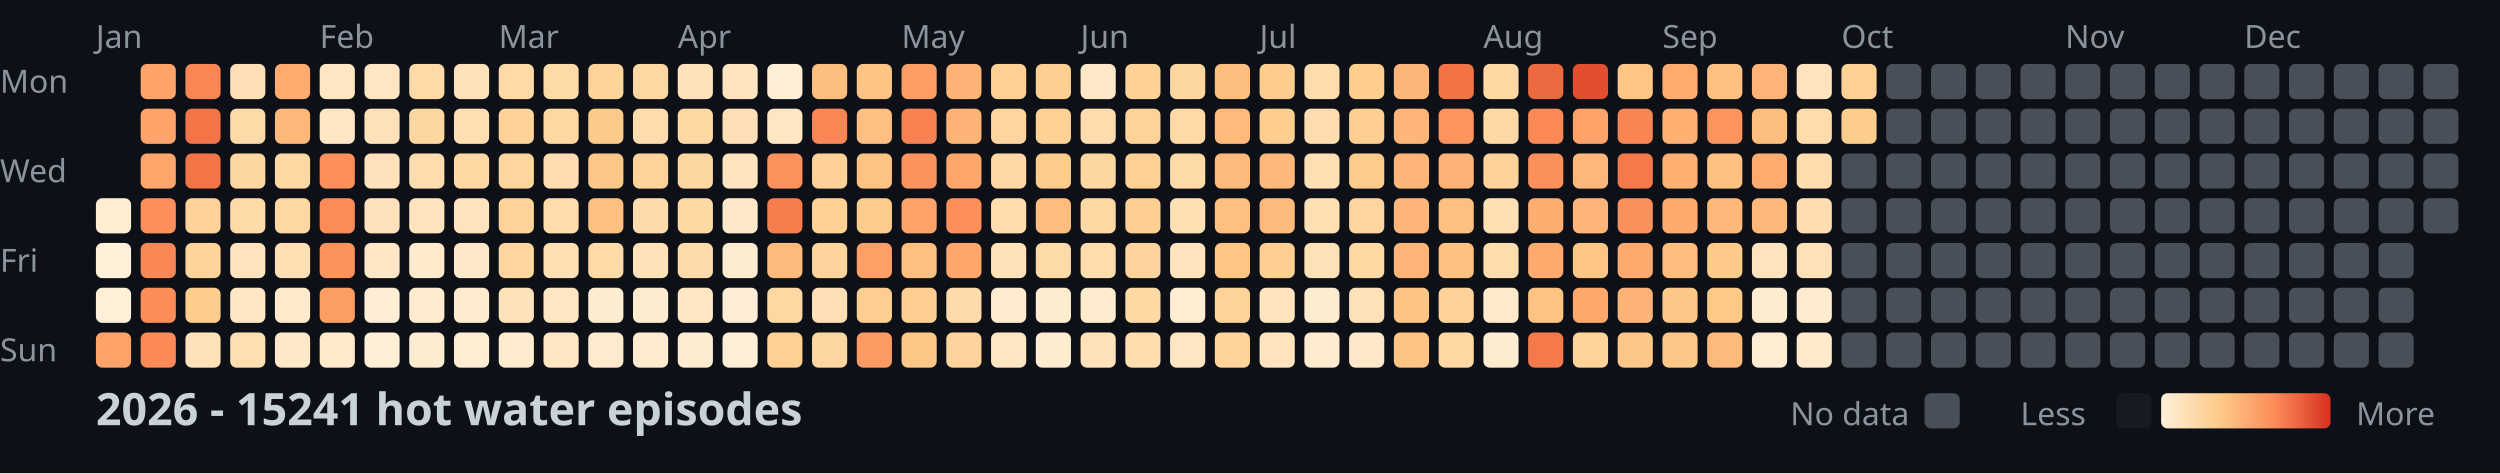
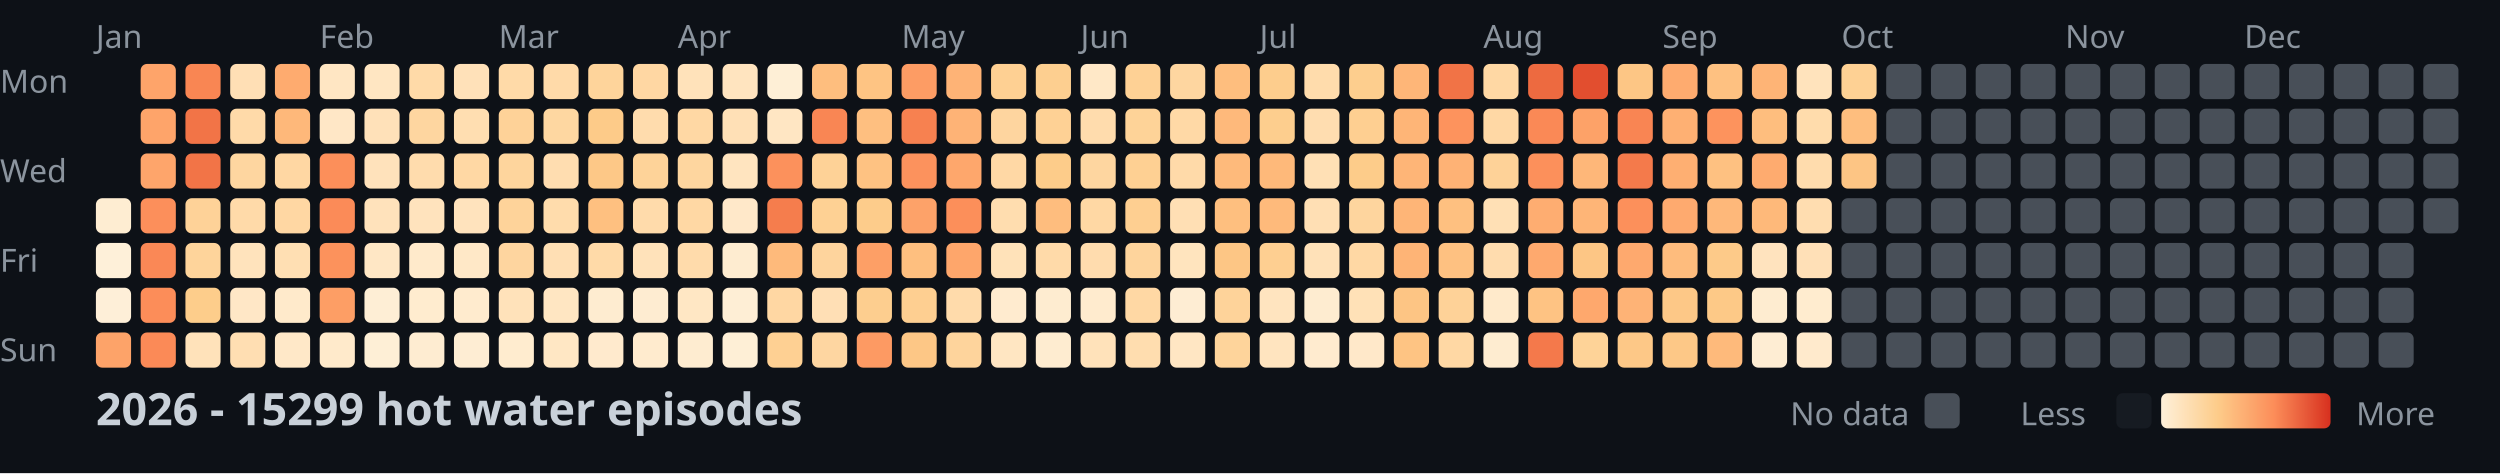
<svg xmlns="http://www.w3.org/2000/svg" width="782" height="148">
  <style>
    .month { font: 10px sans-serif; fill: #8b949e; }
    .day { font: 10px sans-serif; fill: #8b949e; }
    .title { font: bold 14px sans-serif; fill: #c9d1d9; }
    .legend { font: 10px sans-serif; fill: #8b949e; }
  </style>
  <rect width="100%" height="100%" fill="#0d1117" />
  <text x="0" y="29" class="day">Mon</text>
  <text x="0" y="57" class="day">Wed</text>
  <text x="0" y="85" class="day">Fri</text>
  <text x="0" y="113" class="day">Sun</text>
  <text x="30" y="15" class="month">Jan</text>
  <text x="100" y="15" class="month">Feb</text>
  <text x="156" y="15" class="month">Mar</text>
  <text x="212" y="15" class="month">Apr</text>
  <text x="282" y="15" class="month">May</text>
  <text x="338" y="15" class="month">Jun</text>
  <text x="394" y="15" class="month">Jul</text>
  <text x="464" y="15" class="month">Aug</text>
  <text x="520" y="15" class="month">Sep</text>
  <text x="576" y="15" class="month">Oct</text>
  <text x="646" y="15" class="month">Nov</text>
  <text x="702" y="15" class="month">Dec</text>
  <rect x="30" y="62" width="11" height="11" fill="#feedd2" rx="2" />
  <rect x="30" y="76" width="11" height="11" fill="#fef0d9" rx="2" />
  <rect x="30" y="90" width="11" height="11" fill="#feefd8" rx="2" />
  <rect x="30" y="104" width="11" height="11" fill="#fda369" rx="2" />
  <rect x="44" y="20" width="11" height="11" fill="#fea46a" rx="2" />
  <rect x="44" y="34" width="11" height="11" fill="#fea46a" rx="2" />
  <rect x="44" y="48" width="11" height="11" fill="#fea56b" rx="2" />
  <rect x="44" y="62" width="11" height="11" fill="#fc8f5b" rx="2" />
  <rect x="44" y="76" width="11" height="11" fill="#fa8856" rx="2" />
  <rect x="44" y="90" width="11" height="11" fill="#fc8d59" rx="2" />
  <rect x="44" y="104" width="11" height="11" fill="#fb8a57" rx="2" />
  <rect x="58" y="20" width="11" height="11" fill="#f98653" rx="2" />
  <rect x="58" y="34" width="11" height="11" fill="#f27447" rx="2" />
  <rect x="58" y="48" width="11" height="11" fill="#f27447" rx="2" />
  <rect x="58" y="62" width="11" height="11" fill="#fed298" rx="2" />
  <rect x="58" y="76" width="11" height="11" fill="#fed49b" rx="2" />
  <rect x="58" y="90" width="11" height="11" fill="#fdcd8b" rx="2" />
  <rect x="58" y="104" width="11" height="11" fill="#ffe2ba" rx="2" />
  <rect x="72" y="20" width="11" height="11" fill="#ffdfb5" rx="2" />
  <rect x="72" y="34" width="11" height="11" fill="#ffdaa9" rx="2" />
  <rect x="72" y="48" width="11" height="11" fill="#fed6a0" rx="2" />
  <rect x="72" y="62" width="11" height="11" fill="#ffdaa9" rx="2" />
  <rect x="72" y="76" width="11" height="11" fill="#ffe3bc" rx="2" />
  <rect x="72" y="90" width="11" height="11" fill="#ffe7c6" rx="2" />
  <rect x="72" y="104" width="11" height="11" fill="#ffdeb2" rx="2" />
  <rect x="86" y="20" width="11" height="11" fill="#feab6f" rx="2" />
  <rect x="86" y="34" width="11" height="11" fill="#feb87a" rx="2" />
  <rect x="86" y="48" width="11" height="11" fill="#ffd7a3" rx="2" />
  <rect x="86" y="62" width="11" height="11" fill="#ffd7a3" rx="2" />
  <rect x="86" y="76" width="11" height="11" fill="#ffdfb3" rx="2" />
  <rect x="86" y="90" width="11" height="11" fill="#ffeacb" rx="2" />
  <rect x="86" y="104" width="11" height="11" fill="#ffe8c8" rx="2" />
  <rect x="100" y="20" width="11" height="11" fill="#ffe6c3" rx="2" />
  <rect x="100" y="34" width="11" height="11" fill="#ffe7c6" rx="2" />
  <rect x="100" y="48" width="11" height="11" fill="#fc8f5a" rx="2" />
  <rect x="100" y="62" width="11" height="11" fill="#fb8b58" rx="2" />
  <rect x="100" y="76" width="11" height="11" fill="#fc925c" rx="2" />
  <rect x="100" y="90" width="11" height="11" fill="#fd9e65" rx="2" />
  <rect x="100" y="104" width="11" height="11" fill="#ffeacb" rx="2" />
  <rect x="114" y="20" width="11" height="11" fill="#ffe6c2" rx="2" />
  <rect x="114" y="34" width="11" height="11" fill="#ffe1b9" rx="2" />
  <rect x="114" y="48" width="11" height="11" fill="#ffe2bb" rx="2" />
  <rect x="114" y="62" width="11" height="11" fill="#ffe2bb" rx="2" />
  <rect x="114" y="76" width="11" height="11" fill="#ffe7c5" rx="2" />
  <rect x="114" y="90" width="11" height="11" fill="#feeed5" rx="2" />
  <rect x="114" y="104" width="11" height="11" fill="#feefd6" rx="2" />
  <rect x="128" y="20" width="11" height="11" fill="#ffdaa8" rx="2" />
  <rect x="128" y="34" width="11" height="11" fill="#fed6a0" rx="2" />
  <rect x="128" y="48" width="11" height="11" fill="#ffdcad" rx="2" />
  <rect x="128" y="62" width="11" height="11" fill="#ffe3bd" rx="2" />
  <rect x="128" y="76" width="11" height="11" fill="#ffeacb" rx="2" />
  <rect x="128" y="90" width="11" height="11" fill="#ffeccf" rx="2" />
  <rect x="128" y="104" width="11" height="11" fill="#feecd1" rx="2" />
  <rect x="142" y="20" width="11" height="11" fill="#ffe1b9" rx="2" />
  <rect x="142" y="34" width="11" height="11" fill="#ffdeb1" rx="2" />
  <rect x="142" y="48" width="11" height="11" fill="#ffd8a4" rx="2" />
  <rect x="142" y="62" width="11" height="11" fill="#ffe3bd" rx="2" />
  <rect x="142" y="76" width="11" height="11" fill="#ffe8c7" rx="2" />
  <rect x="142" y="90" width="11" height="11" fill="#ffebce" rx="2" />
  <rect x="142" y="104" width="11" height="11" fill="#feedd3" rx="2" />
  <rect x="156" y="20" width="11" height="11" fill="#ffdaa8" rx="2" />
  <rect x="156" y="34" width="11" height="11" fill="#fed298" rx="2" />
  <rect x="156" y="48" width="11" height="11" fill="#fed59d" rx="2" />
  <rect x="156" y="62" width="11" height="11" fill="#fed39a" rx="2" />
  <rect x="156" y="76" width="11" height="11" fill="#fed59f" rx="2" />
  <rect x="156" y="90" width="11" height="11" fill="#ffe2ba" rx="2" />
  <rect x="156" y="104" width="11" height="11" fill="#ffeccf" rx="2" />
  <rect x="170" y="20" width="11" height="11" fill="#ffdaa9" rx="2" />
  <rect x="170" y="34" width="11" height="11" fill="#fed7a1" rx="2" />
  <rect x="170" y="48" width="11" height="11" fill="#ffddb0" rx="2" />
  <rect x="170" y="62" width="11" height="11" fill="#ffdcac" rx="2" />
  <rect x="170" y="76" width="11" height="11" fill="#ffdfb4" rx="2" />
  <rect x="170" y="90" width="11" height="11" fill="#ffe6c2" rx="2" />
  <rect x="170" y="104" width="11" height="11" fill="#ffe7c4" rx="2" />
  <rect x="184" y="20" width="11" height="11" fill="#fed49b" rx="2" />
  <rect x="184" y="34" width="11" height="11" fill="#fdcb89" rx="2" />
  <rect x="184" y="48" width="11" height="11" fill="#fdc887" rx="2" />
  <rect x="184" y="62" width="11" height="11" fill="#fec080" rx="2" />
  <rect x="184" y="76" width="11" height="11" fill="#ffdaa8" rx="2" />
  <rect x="184" y="90" width="11" height="11" fill="#feecd0" rx="2" />
  <rect x="184" y="104" width="11" height="11" fill="#ffeacd" rx="2" />
  <rect x="198" y="20" width="11" height="11" fill="#ffd7a3" rx="2" />
  <rect x="198" y="34" width="11" height="11" fill="#ffdcad" rx="2" />
  <rect x="198" y="48" width="11" height="11" fill="#fed399" rx="2" />
  <rect x="198" y="62" width="11" height="11" fill="#ffdbab" rx="2" />
  <rect x="198" y="76" width="11" height="11" fill="#ffe2ba" rx="2" />
  <rect x="198" y="90" width="11" height="11" fill="#feecd1" rx="2" />
  <rect x="198" y="104" width="11" height="11" fill="#ffebce" rx="2" />
  <rect x="212" y="20" width="11" height="11" fill="#ffe2ba" rx="2" />
  <rect x="212" y="34" width="11" height="11" fill="#ffd8a4" rx="2" />
  <rect x="212" y="48" width="11" height="11" fill="#fed69f" rx="2" />
  <rect x="212" y="62" width="11" height="11" fill="#ffd8a4" rx="2" />
  <rect x="212" y="76" width="11" height="11" fill="#ffdbab" rx="2" />
  <rect x="212" y="90" width="11" height="11" fill="#ffe7c4" rx="2" />
  <rect x="212" y="104" width="11" height="11" fill="#feecd0" rx="2" />
  <rect x="226" y="20" width="11" height="11" fill="#ffe4bf" rx="2" />
  <rect x="226" y="34" width="11" height="11" fill="#ffe0b6" rx="2" />
  <rect x="226" y="48" width="11" height="11" fill="#ffe4bf" rx="2" />
  <rect x="226" y="62" width="11" height="11" fill="#ffe8c9" rx="2" />
  <rect x="226" y="76" width="11" height="11" fill="#feecd0" rx="2" />
  <rect x="226" y="90" width="11" height="11" fill="#feeed5" rx="2" />
  <rect x="226" y="104" width="11" height="11" fill="#feefd6" rx="2" />
  <rect x="240" y="20" width="11" height="11" fill="#feefd6" rx="2" />
  <rect x="240" y="34" width="11" height="11" fill="#ffe6c3" rx="2" />
  <rect x="240" y="48" width="11" height="11" fill="#fc915c" rx="2" />
  <rect x="240" y="62" width="11" height="11" fill="#f57d4d" rx="2" />
  <rect x="240" y="76" width="11" height="11" fill="#feba7b" rx="2" />
  <rect x="240" y="90" width="11" height="11" fill="#ffd7a3" rx="2" />
  <rect x="240" y="104" width="11" height="11" fill="#fed093" rx="2" />
  <rect x="254" y="20" width="11" height="11" fill="#febe7e" rx="2" />
  <rect x="254" y="34" width="11" height="11" fill="#f98654" rx="2" />
  <rect x="254" y="48" width="11" height="11" fill="#fed297" rx="2" />
  <rect x="254" y="62" width="11" height="11" fill="#fed194" rx="2" />
  <rect x="254" y="76" width="11" height="11" fill="#fed49d" rx="2" />
  <rect x="254" y="90" width="11" height="11" fill="#ffdfb5" rx="2" />
  <rect x="254" y="104" width="11" height="11" fill="#fed6a1" rx="2" />
  <rect x="268" y="20" width="11" height="11" fill="#fec483" rx="2" />
  <rect x="268" y="34" width="11" height="11" fill="#febf80" rx="2" />
  <rect x="268" y="48" width="11" height="11" fill="#fec282" rx="2" />
  <rect x="268" y="62" width="11" height="11" fill="#fdcc8b" rx="2" />
  <rect x="268" y="76" width="11" height="11" fill="#fd9f66" rx="2" />
  <rect x="268" y="90" width="11" height="11" fill="#fdce8f" rx="2" />
  <rect x="268" y="104" width="11" height="11" fill="#fd9a63" rx="2" />
  <rect x="282" y="20" width="11" height="11" fill="#fd9c64" rx="2" />
  <rect x="282" y="34" width="11" height="11" fill="#f78150" rx="2" />
  <rect x="282" y="48" width="11" height="11" fill="#fc925d" rx="2" />
  <rect x="282" y="62" width="11" height="11" fill="#fda269" rx="2" />
  <rect x="282" y="76" width="11" height="11" fill="#febf7f" rx="2" />
  <rect x="282" y="90" width="11" height="11" fill="#fecf91" rx="2" />
  <rect x="282" y="104" width="11" height="11" fill="#fdc786" rx="2" />
  <rect x="296" y="20" width="11" height="11" fill="#feb376" rx="2" />
  <rect x="296" y="34" width="11" height="11" fill="#feb376" rx="2" />
  <rect x="296" y="48" width="11" height="11" fill="#fea76c" rx="2" />
  <rect x="296" y="62" width="11" height="11" fill="#fc8f5a" rx="2" />
  <rect x="296" y="76" width="11" height="11" fill="#fea66b" rx="2" />
  <rect x="296" y="90" width="11" height="11" fill="#ffdbab" rx="2" />
  <rect x="296" y="104" width="11" height="11" fill="#fed49c" rx="2" />
  <rect x="310" y="20" width="11" height="11" fill="#fed093" rx="2" />
  <rect x="310" y="34" width="11" height="11" fill="#fed59f" rx="2" />
  <rect x="310" y="48" width="11" height="11" fill="#ffd8a5" rx="2" />
  <rect x="310" y="62" width="11" height="11" fill="#ffddaf" rx="2" />
  <rect x="310" y="76" width="11" height="11" fill="#ffe2b9" rx="2" />
  <rect x="310" y="90" width="11" height="11" fill="#ffebcf" rx="2" />
  <rect x="310" y="104" width="11" height="11" fill="#ffe6c2" rx="2" />
  <rect x="324" y="20" width="11" height="11" fill="#fdcf90" rx="2" />
  <rect x="324" y="34" width="11" height="11" fill="#fed195" rx="2" />
  <rect x="324" y="48" width="11" height="11" fill="#fdcc8a" rx="2" />
  <rect x="324" y="62" width="11" height="11" fill="#febd7e" rx="2" />
  <rect x="324" y="76" width="11" height="11" fill="#ffdaa9" rx="2" />
  <rect x="324" y="90" width="11" height="11" fill="#feecd0" rx="2" />
  <rect x="324" y="104" width="11" height="11" fill="#feecd0" rx="2" />
  <rect x="338" y="20" width="11" height="11" fill="#ffe8c7" rx="2" />
  <rect x="338" y="34" width="11" height="11" fill="#ffdcad" rx="2" />
  <rect x="338" y="48" width="11" height="11" fill="#fed6a0" rx="2" />
  <rect x="338" y="62" width="11" height="11" fill="#ffd8a4" rx="2" />
  <rect x="338" y="76" width="11" height="11" fill="#ffdcae" rx="2" />
  <rect x="338" y="90" width="11" height="11" fill="#ffebce" rx="2" />
  <rect x="338" y="104" width="11" height="11" fill="#ffe2ba" rx="2" />
  <rect x="352" y="20" width="11" height="11" fill="#fed195" rx="2" />
  <rect x="352" y="34" width="11" height="11" fill="#fed398" rx="2" />
  <rect x="352" y="48" width="11" height="11" fill="#fed093" rx="2" />
  <rect x="352" y="62" width="11" height="11" fill="#fecf91" rx="2" />
  <rect x="352" y="76" width="11" height="11" fill="#fed49c" rx="2" />
  <rect x="352" y="90" width="11" height="11" fill="#ffd8a4" rx="2" />
  <rect x="352" y="104" width="11" height="11" fill="#ffddaf" rx="2" />
  <rect x="366" y="20" width="11" height="11" fill="#fed6a0" rx="2" />
  <rect x="366" y="34" width="11" height="11" fill="#ffd9a6" rx="2" />
  <rect x="366" y="48" width="11" height="11" fill="#ffdaa9" rx="2" />
  <rect x="366" y="62" width="11" height="11" fill="#ffdfb4" rx="2" />
  <rect x="366" y="76" width="11" height="11" fill="#ffe4be" rx="2" />
  <rect x="366" y="90" width="11" height="11" fill="#feedd3" rx="2" />
  <rect x="366" y="104" width="11" height="11" fill="#ffe6c3" rx="2" />
  <rect x="380" y="20" width="11" height="11" fill="#febe7e" rx="2" />
  <rect x="380" y="34" width="11" height="11" fill="#feb97b" rx="2" />
  <rect x="380" y="48" width="11" height="11" fill="#feba7b" rx="2" />
  <rect x="380" y="62" width="11" height="11" fill="#febf7f" rx="2" />
  <rect x="380" y="76" width="11" height="11" fill="#fdc685" rx="2" />
  <rect x="380" y="90" width="11" height="11" fill="#fed39a" rx="2" />
  <rect x="380" y="104" width="11" height="11" fill="#fed49b" rx="2" />
  <rect x="394" y="20" width="11" height="11" fill="#fdcd8d" rx="2" />
  <rect x="394" y="34" width="11" height="11" fill="#fdce8e" rx="2" />
  <rect x="394" y="48" width="11" height="11" fill="#feb97a" rx="2" />
  <rect x="394" y="62" width="11" height="11" fill="#feba7b" rx="2" />
  <rect x="394" y="76" width="11" height="11" fill="#fecf91" rx="2" />
  <rect x="394" y="90" width="11" height="11" fill="#ffe4bf" rx="2" />
  <rect x="394" y="104" width="11" height="11" fill="#ffe4bf" rx="2" />
  <rect x="408" y="20" width="11" height="11" fill="#ffdcac" rx="2" />
  <rect x="408" y="34" width="11" height="11" fill="#ffddb0" rx="2" />
  <rect x="408" y="48" width="11" height="11" fill="#ffe0b5" rx="2" />
  <rect x="408" y="62" width="11" height="11" fill="#ffdfb4" rx="2" />
  <rect x="408" y="76" width="11" height="11" fill="#ffe1b8" rx="2" />
  <rect x="408" y="90" width="11" height="11" fill="#feecd0" rx="2" />
  <rect x="408" y="104" width="11" height="11" fill="#ffebcf" rx="2" />
  <rect x="422" y="20" width="11" height="11" fill="#fdce8e" rx="2" />
  <rect x="422" y="34" width="11" height="11" fill="#fecf91" rx="2" />
  <rect x="422" y="48" width="11" height="11" fill="#fdcc8a" rx="2" />
  <rect x="422" y="62" width="11" height="11" fill="#fed59e" rx="2" />
  <rect x="422" y="76" width="11" height="11" fill="#ffd8a4" rx="2" />
  <rect x="422" y="90" width="11" height="11" fill="#ffe1b7" rx="2" />
  <rect x="422" y="104" width="11" height="11" fill="#ffe8c9" rx="2" />
  <rect x="436" y="20" width="11" height="11" fill="#feb678" rx="2" />
  <rect x="436" y="34" width="11" height="11" fill="#feb577" rx="2" />
  <rect x="436" y="48" width="11" height="11" fill="#feb577" rx="2" />
  <rect x="436" y="62" width="11" height="11" fill="#feb577" rx="2" />
  <rect x="436" y="76" width="11" height="11" fill="#feb476" rx="2" />
  <rect x="436" y="90" width="11" height="11" fill="#fdc584" rx="2" />
  <rect x="436" y="104" width="11" height="11" fill="#fec483" rx="2" />
  <rect x="450" y="20" width="11" height="11" fill="#f17346" rx="2" />
  <rect x="450" y="34" width="11" height="11" fill="#fd935d" rx="2" />
  <rect x="450" y="48" width="11" height="11" fill="#feb275" rx="2" />
  <rect x="450" y="62" width="11" height="11" fill="#fec080" rx="2" />
  <rect x="450" y="76" width="11" height="11" fill="#fec181" rx="2" />
  <rect x="450" y="90" width="11" height="11" fill="#fed298" rx="2" />
  <rect x="450" y="104" width="11" height="11" fill="#ffd8a4" rx="2" />
  <rect x="464" y="20" width="11" height="11" fill="#ffd8a4" rx="2" />
  <rect x="464" y="34" width="11" height="11" fill="#ffd8a5" rx="2" />
  <rect x="464" y="48" width="11" height="11" fill="#fed298" rx="2" />
  <rect x="464" y="62" width="11" height="11" fill="#ffe0b5" rx="2" />
  <rect x="464" y="76" width="11" height="11" fill="#ffdcae" rx="2" />
  <rect x="464" y="90" width="11" height="11" fill="#ffeacb" rx="2" />
  <rect x="464" y="104" width="11" height="11" fill="#feecd0" rx="2" />
  <rect x="478" y="20" width="11" height="11" fill="#ed6a40" rx="2" />
  <rect x="478" y="34" width="11" height="11" fill="#fa8956" rx="2" />
  <rect x="478" y="48" width="11" height="11" fill="#fc905b" rx="2" />
  <rect x="478" y="62" width="11" height="11" fill="#fead71" rx="2" />
  <rect x="478" y="76" width="11" height="11" fill="#fea96e" rx="2" />
  <rect x="478" y="90" width="11" height="11" fill="#fec383" rx="2" />
  <rect x="478" y="104" width="11" height="11" fill="#f4794b" rx="2" />
  <rect x="492" y="20" width="11" height="11" fill="#e24e2f" rx="2" />
  <rect x="492" y="34" width="11" height="11" fill="#fda268" rx="2" />
  <rect x="492" y="48" width="11" height="11" fill="#feb779" rx="2" />
  <rect x="492" y="62" width="11" height="11" fill="#feb577" rx="2" />
  <rect x="492" y="76" width="11" height="11" fill="#fdc685" rx="2" />
  <rect x="492" y="90" width="11" height="11" fill="#fea86d" rx="2" />
  <rect x="492" y="104" width="11" height="11" fill="#fed398" rx="2" />
  <rect x="506" y="20" width="11" height="11" fill="#fdc685" rx="2" />
  <rect x="506" y="34" width="11" height="11" fill="#f98553" rx="2" />
  <rect x="506" y="48" width="11" height="11" fill="#f47a4b" rx="2" />
  <rect x="506" y="62" width="11" height="11" fill="#fc905b" rx="2" />
  <rect x="506" y="76" width="11" height="11" fill="#fea96e" rx="2" />
  <rect x="506" y="90" width="11" height="11" fill="#feb376" rx="2" />
  <rect x="506" y="104" width="11" height="11" fill="#fdc887" rx="2" />
  <rect x="520" y="20" width="11" height="11" fill="#feab6f" rx="2" />
  <rect x="520" y="34" width="11" height="11" fill="#feb073" rx="2" />
  <rect x="520" y="48" width="11" height="11" fill="#feaf72" rx="2" />
  <rect x="520" y="62" width="11" height="11" fill="#feaa6f" rx="2" />
  <rect x="520" y="76" width="11" height="11" fill="#febc7d" rx="2" />
  <rect x="520" y="90" width="11" height="11" fill="#fdc887" rx="2" />
  <rect x="520" y="104" width="11" height="11" fill="#fdc887" rx="2" />
  <rect x="534" y="20" width="11" height="11" fill="#fec181" rx="2" />
  <rect x="534" y="34" width="11" height="11" fill="#fd935d" rx="2" />
  <rect x="534" y="48" width="11" height="11" fill="#fec181" rx="2" />
  <rect x="534" y="62" width="11" height="11" fill="#feb87a" rx="2" />
  <rect x="534" y="76" width="11" height="11" fill="#fdca89" rx="2" />
  <rect x="534" y="90" width="11" height="11" fill="#fdc987" rx="2" />
  <rect x="534" y="104" width="11" height="11" fill="#feba7b" rx="2" />
  <rect x="548" y="20" width="11" height="11" fill="#feb476" rx="2" />
  <rect x="548" y="34" width="11" height="11" fill="#febe7e" rx="2" />
  <rect x="548" y="48" width="11" height="11" fill="#feab6f" rx="2" />
  <rect x="548" y="62" width="11" height="11" fill="#feb97a" rx="2" />
  <rect x="548" y="76" width="11" height="11" fill="#ffe3be" rx="2" />
  <rect x="548" y="90" width="11" height="11" fill="#feecd0" rx="2" />
  <rect x="548" y="104" width="11" height="11" fill="#feedd3" rx="2" />
  <rect x="562" y="20" width="11" height="11" fill="#ffe3bc" rx="2" />
  <rect x="562" y="34" width="11" height="11" fill="#ffdcac" rx="2" />
  <rect x="562" y="48" width="11" height="11" fill="#ffdcad" rx="2" />
  <rect x="562" y="62" width="11" height="11" fill="#ffddb0" rx="2" />
  <rect x="562" y="76" width="11" height="11" fill="#ffe0b7" rx="2" />
  <rect x="562" y="90" width="11" height="11" fill="#ffeccf" rx="2" />
  <rect x="562" y="104" width="11" height="11" fill="#ffeacc" rx="2" />
  <rect x="576" y="20" width="11" height="11" fill="#fed194" rx="2" />
-   <rect x="576" y="34" width="11" height="11" fill="#fdcd8c" rx="2" />
-   <rect x="576" y="48" width="11" height="11" fill="#484f58" rx="2" />
+   <rect x="576" y="34" width="11" height="11" fill="#febe7e" rx="2" />
+   <rect x="576" y="48" width="11" height="11" fill="#fdc584" rx="2" />
  <rect x="576" y="62" width="11" height="11" fill="#484f58" rx="2" />
  <rect x="576" y="76" width="11" height="11" fill="#484f58" rx="2" />
  <rect x="576" y="90" width="11" height="11" fill="#484f58" rx="2" />
  <rect x="576" y="104" width="11" height="11" fill="#484f58" rx="2" />
  <rect x="590" y="20" width="11" height="11" fill="#484f58" rx="2" />
  <rect x="590" y="34" width="11" height="11" fill="#484f58" rx="2" />
  <rect x="590" y="48" width="11" height="11" fill="#484f58" rx="2" />
  <rect x="590" y="62" width="11" height="11" fill="#484f58" rx="2" />
  <rect x="590" y="76" width="11" height="11" fill="#484f58" rx="2" />
  <rect x="590" y="90" width="11" height="11" fill="#484f58" rx="2" />
  <rect x="590" y="104" width="11" height="11" fill="#484f58" rx="2" />
  <rect x="604" y="20" width="11" height="11" fill="#484f58" rx="2" />
  <rect x="604" y="34" width="11" height="11" fill="#484f58" rx="2" />
  <rect x="604" y="48" width="11" height="11" fill="#484f58" rx="2" />
  <rect x="604" y="62" width="11" height="11" fill="#484f58" rx="2" />
  <rect x="604" y="76" width="11" height="11" fill="#484f58" rx="2" />
  <rect x="604" y="90" width="11" height="11" fill="#484f58" rx="2" />
  <rect x="604" y="104" width="11" height="11" fill="#484f58" rx="2" />
  <rect x="618" y="20" width="11" height="11" fill="#484f58" rx="2" />
  <rect x="618" y="34" width="11" height="11" fill="#484f58" rx="2" />
  <rect x="618" y="48" width="11" height="11" fill="#484f58" rx="2" />
  <rect x="618" y="62" width="11" height="11" fill="#484f58" rx="2" />
  <rect x="618" y="76" width="11" height="11" fill="#484f58" rx="2" />
  <rect x="618" y="90" width="11" height="11" fill="#484f58" rx="2" />
  <rect x="618" y="104" width="11" height="11" fill="#484f58" rx="2" />
  <rect x="632" y="20" width="11" height="11" fill="#484f58" rx="2" />
  <rect x="632" y="34" width="11" height="11" fill="#484f58" rx="2" />
  <rect x="632" y="48" width="11" height="11" fill="#484f58" rx="2" />
  <rect x="632" y="62" width="11" height="11" fill="#484f58" rx="2" />
  <rect x="632" y="76" width="11" height="11" fill="#484f58" rx="2" />
  <rect x="632" y="90" width="11" height="11" fill="#484f58" rx="2" />
  <rect x="632" y="104" width="11" height="11" fill="#484f58" rx="2" />
  <rect x="646" y="20" width="11" height="11" fill="#484f58" rx="2" />
  <rect x="646" y="34" width="11" height="11" fill="#484f58" rx="2" />
  <rect x="646" y="48" width="11" height="11" fill="#484f58" rx="2" />
  <rect x="646" y="62" width="11" height="11" fill="#484f58" rx="2" />
  <rect x="646" y="76" width="11" height="11" fill="#484f58" rx="2" />
  <rect x="646" y="90" width="11" height="11" fill="#484f58" rx="2" />
  <rect x="646" y="104" width="11" height="11" fill="#484f58" rx="2" />
  <rect x="660" y="20" width="11" height="11" fill="#484f58" rx="2" />
  <rect x="660" y="34" width="11" height="11" fill="#484f58" rx="2" />
  <rect x="660" y="48" width="11" height="11" fill="#484f58" rx="2" />
  <rect x="660" y="62" width="11" height="11" fill="#484f58" rx="2" />
  <rect x="660" y="76" width="11" height="11" fill="#484f58" rx="2" />
  <rect x="660" y="90" width="11" height="11" fill="#484f58" rx="2" />
  <rect x="660" y="104" width="11" height="11" fill="#484f58" rx="2" />
  <rect x="674" y="20" width="11" height="11" fill="#484f58" rx="2" />
  <rect x="674" y="34" width="11" height="11" fill="#484f58" rx="2" />
  <rect x="674" y="48" width="11" height="11" fill="#484f58" rx="2" />
  <rect x="674" y="62" width="11" height="11" fill="#484f58" rx="2" />
  <rect x="674" y="76" width="11" height="11" fill="#484f58" rx="2" />
  <rect x="674" y="90" width="11" height="11" fill="#484f58" rx="2" />
  <rect x="674" y="104" width="11" height="11" fill="#484f58" rx="2" />
  <rect x="688" y="20" width="11" height="11" fill="#484f58" rx="2" />
  <rect x="688" y="34" width="11" height="11" fill="#484f58" rx="2" />
  <rect x="688" y="48" width="11" height="11" fill="#484f58" rx="2" />
  <rect x="688" y="62" width="11" height="11" fill="#484f58" rx="2" />
  <rect x="688" y="76" width="11" height="11" fill="#484f58" rx="2" />
  <rect x="688" y="90" width="11" height="11" fill="#484f58" rx="2" />
  <rect x="688" y="104" width="11" height="11" fill="#484f58" rx="2" />
  <rect x="702" y="20" width="11" height="11" fill="#484f58" rx="2" />
  <rect x="702" y="34" width="11" height="11" fill="#484f58" rx="2" />
  <rect x="702" y="48" width="11" height="11" fill="#484f58" rx="2" />
  <rect x="702" y="62" width="11" height="11" fill="#484f58" rx="2" />
  <rect x="702" y="76" width="11" height="11" fill="#484f58" rx="2" />
  <rect x="702" y="90" width="11" height="11" fill="#484f58" rx="2" />
  <rect x="702" y="104" width="11" height="11" fill="#484f58" rx="2" />
  <rect x="716" y="20" width="11" height="11" fill="#484f58" rx="2" />
  <rect x="716" y="34" width="11" height="11" fill="#484f58" rx="2" />
  <rect x="716" y="48" width="11" height="11" fill="#484f58" rx="2" />
  <rect x="716" y="62" width="11" height="11" fill="#484f58" rx="2" />
  <rect x="716" y="76" width="11" height="11" fill="#484f58" rx="2" />
  <rect x="716" y="90" width="11" height="11" fill="#484f58" rx="2" />
  <rect x="716" y="104" width="11" height="11" fill="#484f58" rx="2" />
  <rect x="730" y="20" width="11" height="11" fill="#484f58" rx="2" />
  <rect x="730" y="34" width="11" height="11" fill="#484f58" rx="2" />
  <rect x="730" y="48" width="11" height="11" fill="#484f58" rx="2" />
  <rect x="730" y="62" width="11" height="11" fill="#484f58" rx="2" />
  <rect x="730" y="76" width="11" height="11" fill="#484f58" rx="2" />
  <rect x="730" y="90" width="11" height="11" fill="#484f58" rx="2" />
  <rect x="730" y="104" width="11" height="11" fill="#484f58" rx="2" />
  <rect x="744" y="20" width="11" height="11" fill="#484f58" rx="2" />
  <rect x="744" y="34" width="11" height="11" fill="#484f58" rx="2" />
  <rect x="744" y="48" width="11" height="11" fill="#484f58" rx="2" />
  <rect x="744" y="62" width="11" height="11" fill="#484f58" rx="2" />
  <rect x="744" y="76" width="11" height="11" fill="#484f58" rx="2" />
  <rect x="744" y="90" width="11" height="11" fill="#484f58" rx="2" />
  <rect x="744" y="104" width="11" height="11" fill="#484f58" rx="2" />
  <rect x="758" y="20" width="11" height="11" fill="#484f58" rx="2" />
  <rect x="758" y="34" width="11" height="11" fill="#484f58" rx="2" />
  <rect x="758" y="48" width="11" height="11" fill="#484f58" rx="2" />
  <rect x="758" y="62" width="11" height="11" fill="#484f58" rx="2" />
-   <text x="30" y="133" class="title">2026 - 15241 hot water episodes</text>
+   <text x="30" y="133" class="title">2026 - 15299 hot water episodes</text>
  <defs>
    <linearGradient id="legend-gradient" x1="0" y1="0" x2="1" y2="0">
      <stop offset="0%" stop-color="#fef0d9" />
      <stop offset="33.333%" stop-color="#fdcc8a" />
      <stop offset="66.667%" stop-color="#fc8d59" />
      <stop offset="100%" stop-color="#d7301f" />
    </linearGradient>
  </defs>
  <text x="560" y="133" class="legend">No data</text>
  <rect x="602" y="123" width="11" height="11" fill="#484f58" rx="2" />
  <text x="632" y="133" class="legend">Less</text>
  <rect x="662" y="123" width="11" height="11" fill="#161b22" rx="2" />
  <rect x="676" y="123" width="53" height="11" fill="url(#legend-gradient)" rx="2" />
  <text x="737" y="133" class="legend">More</text>
</svg>
